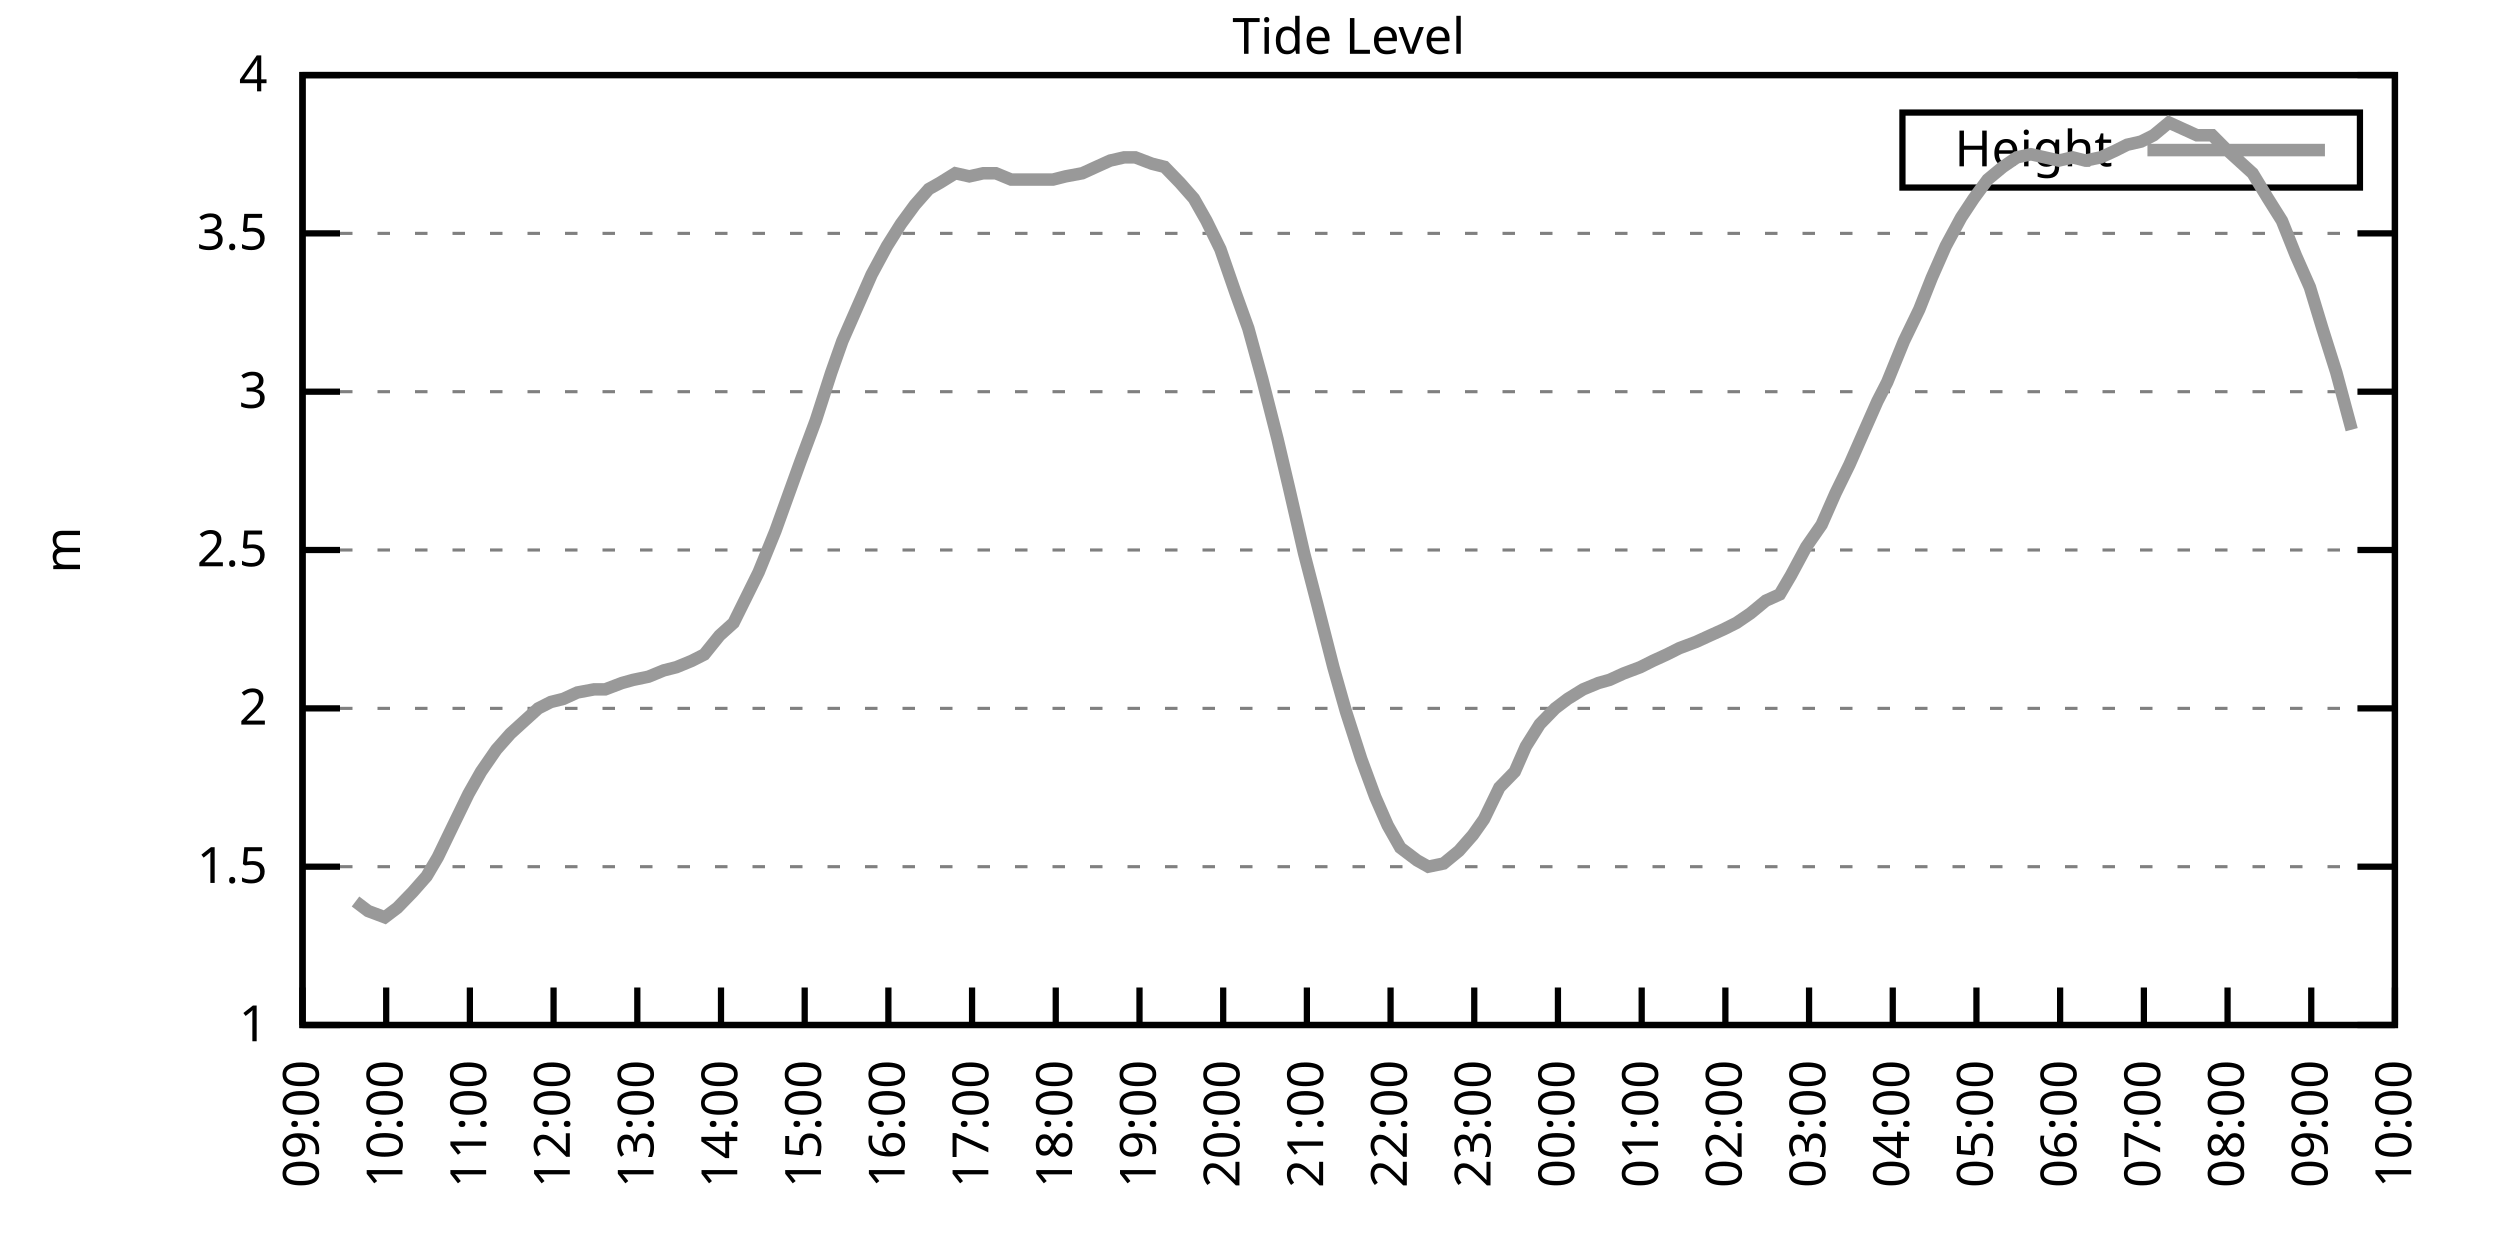
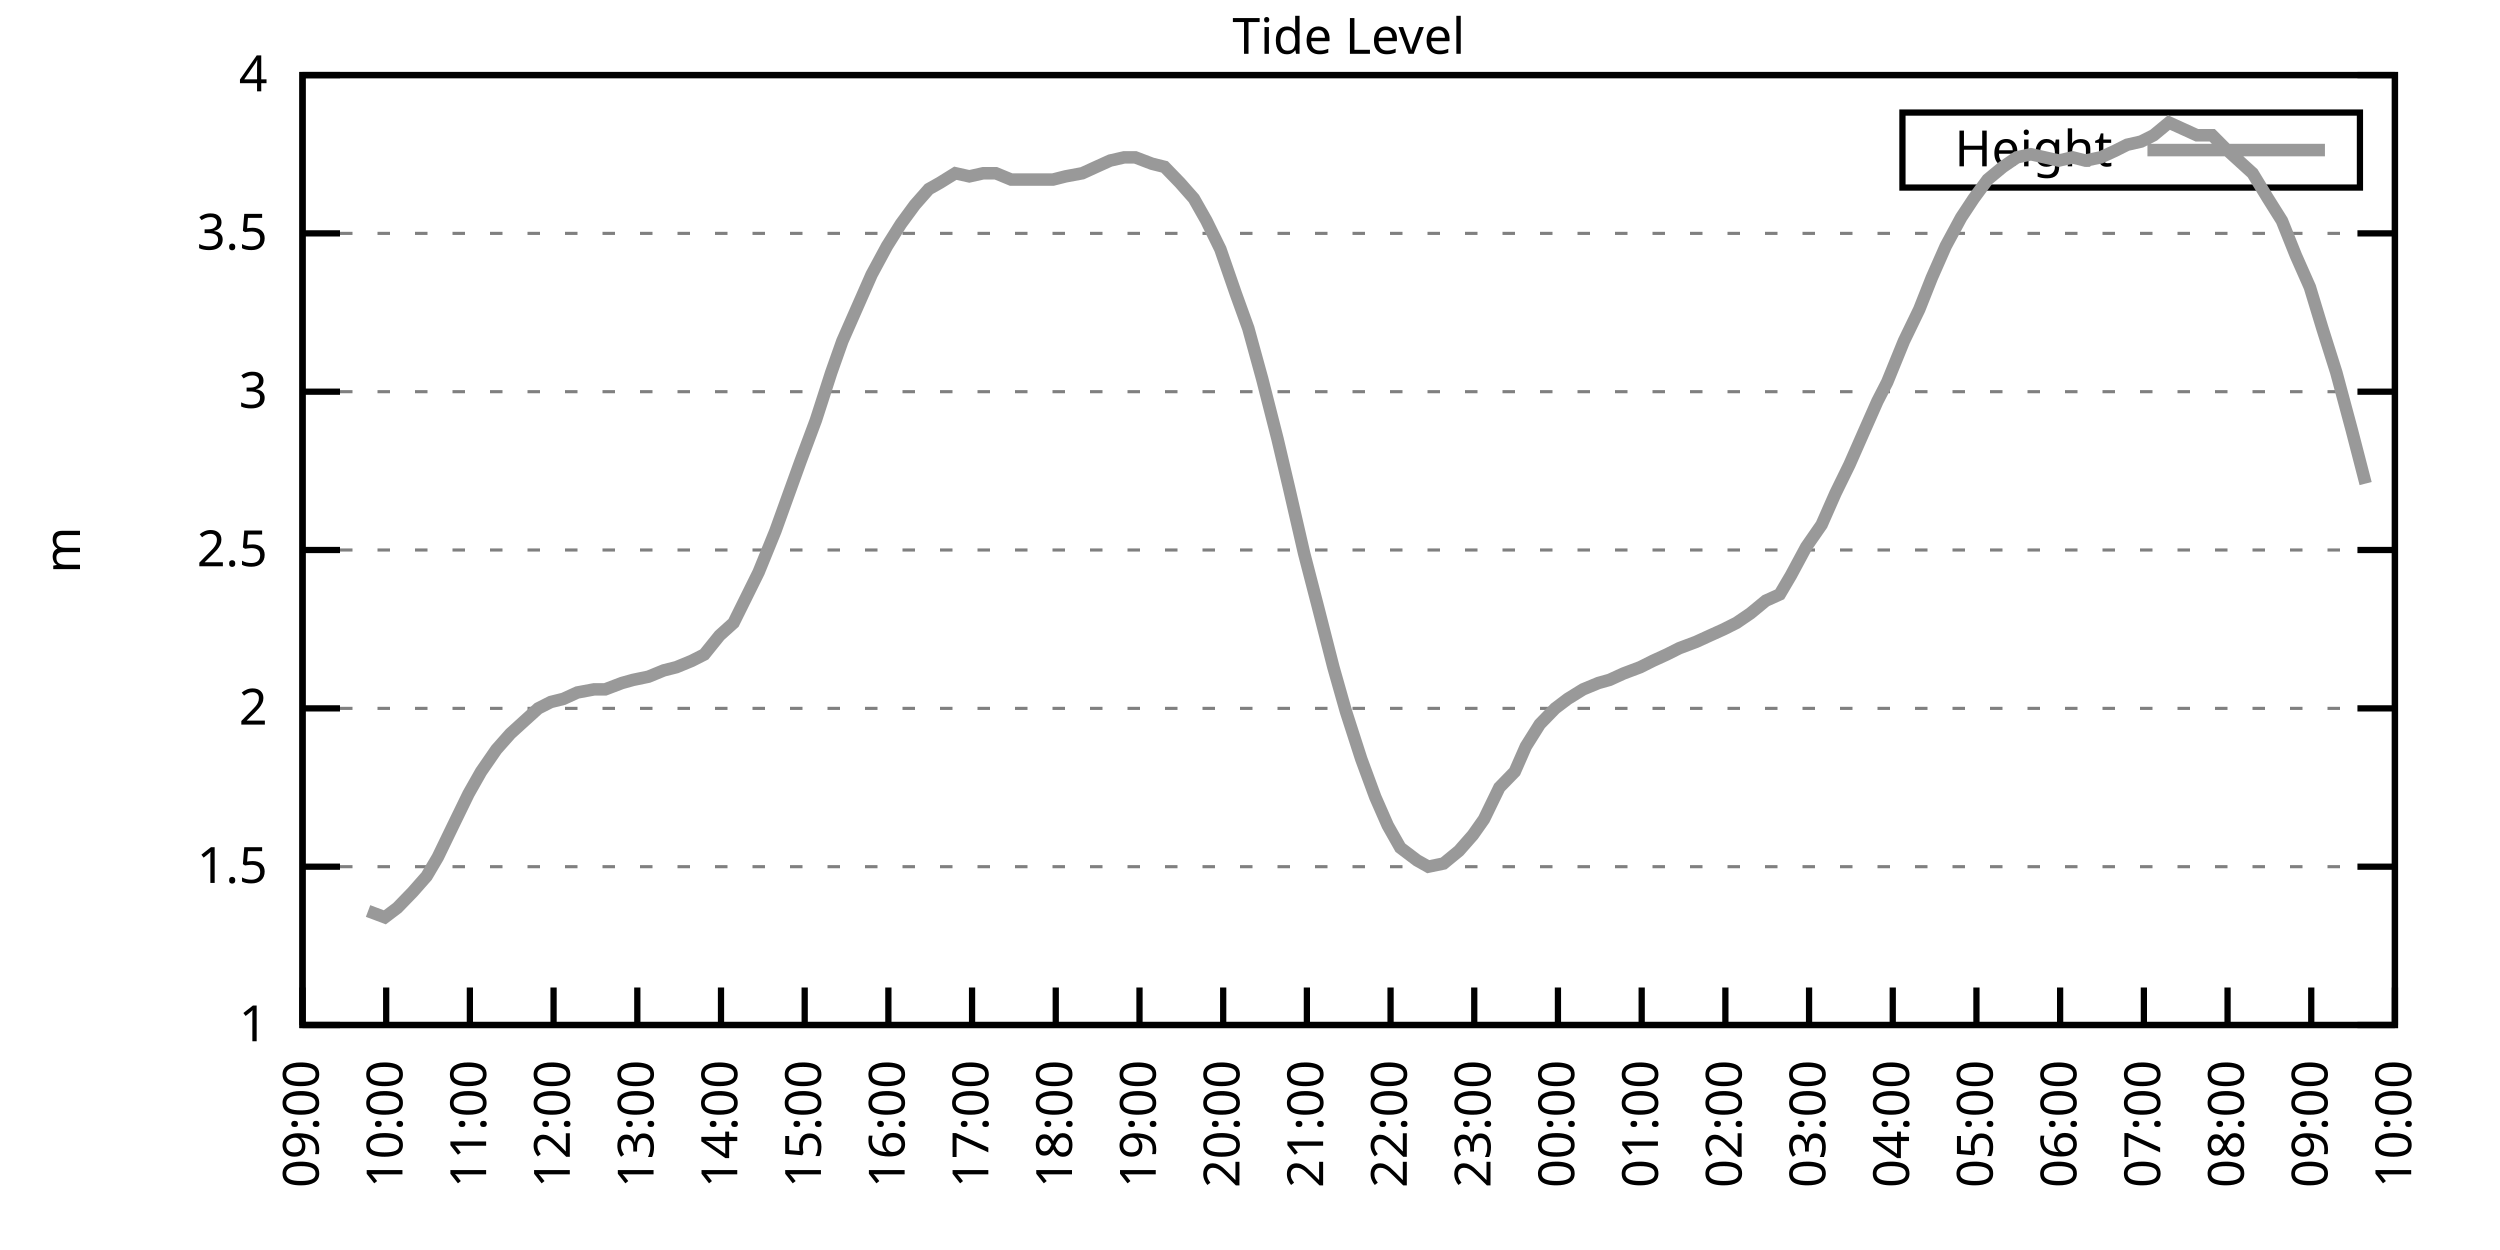
<svg xmlns="http://www.w3.org/2000/svg" xmlns:xlink="http://www.w3.org/1999/xlink" width="400" height="200" viewBox="0 0 400 200">
  <g id="gnuplot_canvas">
    <rect x="0" y="0" width="400" height="200" fill="none" />
    <defs>
      <circle id="gpDot" r="0.5" stroke-width="0.5" stroke="currentColor" />
      <path id="gpPt0" stroke-width="0.333" stroke="currentColor" d="M-1,0 h2 M0,-1 v2" />
      <path id="gpPt1" stroke-width="0.333" stroke="currentColor" d="M-1,-1 L1,1 M1,-1 L-1,1" />
      <path id="gpPt2" stroke-width="0.333" stroke="currentColor" d="M-1,0 L1,0 M0,-1 L0,1 M-1,-1 L1,1 M-1,1 L1,-1" />
      <rect id="gpPt3" stroke-width="0.333" stroke="currentColor" x="-1" y="-1" width="2" height="2" />
      <rect id="gpPt4" stroke-width="0.333" stroke="currentColor" fill="currentColor" x="-1" y="-1" width="2" height="2" />
      <circle id="gpPt5" stroke-width="0.333" stroke="currentColor" cx="0" cy="0" r="1" />
      <use xlink:href="#gpPt5" id="gpPt6" fill="currentColor" stroke="none" />
      <path id="gpPt7" stroke-width="0.333" stroke="currentColor" d="M0,-1.33 L-1.33,0.67 L1.33,0.67 z" />
      <use xlink:href="#gpPt7" id="gpPt8" fill="currentColor" stroke="none" />
      <use xlink:href="#gpPt7" id="gpPt9" stroke="currentColor" transform="rotate(180)" />
      <use xlink:href="#gpPt9" id="gpPt10" fill="currentColor" stroke="none" />
      <use xlink:href="#gpPt3" id="gpPt11" stroke="currentColor" transform="rotate(45)" />
      <use xlink:href="#gpPt11" id="gpPt12" fill="currentColor" stroke="none" />
      <path id="gpPt13" stroke-width="0.333" stroke="currentColor" d="M0,1.330 L1.265,0.411 L0.782,-1.067 L-0.782,-1.076 L-1.265,0.411 z" />
      <use xlink:href="#gpPt13" id="gpPt14" fill="currentColor" stroke="none" />
      <filter id="textbox" filterUnits="objectBoundingBox" x="0" y="0" height="1" width="1">
        <feFlood flood-color="white" flood-opacity="1" result="bgnd" />
        <feComposite in="SourceGraphic" in2="bgnd" operator="atop" />
      </filter>
      <filter id="greybox" filterUnits="objectBoundingBox" x="0" y="0" height="1" width="1">
        <feFlood flood-color="lightgrey" flood-opacity="1" result="grey" />
        <feComposite in="SourceGraphic" in2="grey" operator="atop" />
      </filter>
    </defs>
    <g fill="none" color="white" stroke="currentColor" stroke-width="1.00" stroke-linecap="butt" stroke-linejoin="miter">
</g>
    <g fill="none" color="black" stroke="currentColor" stroke-width="1.00" stroke-linecap="butt" stroke-linejoin="miter">
      <g stroke="none" shape-rendering="crispEdges">
        <polygon fill="rgb(255, 255, 255)" points="48.40,164.00 383.18,164.00 383.18,12.02 48.40,12.02 " />
      </g>
    </g>
    <g fill="none" color="black" stroke="currentColor" stroke-width="1.00" stroke-linecap="butt" stroke-linejoin="miter">
</g>
    <g fill="none" color="black" stroke="black" stroke-width="0.50" stroke-linecap="butt" stroke-linejoin="miter">
</g>
    <g fill="none" color="gray" stroke="currentColor" stroke-width="0.50" stroke-linecap="butt" stroke-linejoin="miter">
      <path stroke="gray" stroke-dasharray="2,4" class="gridline" d="M48.40,164.00 L383.19,164.00  " />
    </g>
    <g fill="none" color="gray" stroke="gray" stroke-width="1.00" stroke-linecap="butt" stroke-linejoin="miter">
</g>
    <g fill="none" color="black" stroke="currentColor" stroke-width="1.00" stroke-linecap="butt" stroke-linejoin="miter">
      <path stroke="black" d="M48.40,164.00 L54.40,164.00 M383.19,164.00 L377.19,164.00  " />
      <g transform="translate(42.80,166.60)" stroke="none" fill="black" font-family="Sans" font-size="8.00" text-anchor="end">
        <text>
          <tspan font-family="Sans"> 1</tspan>
        </text>
      </g>
    </g>
    <g fill="none" color="black" stroke="currentColor" stroke-width="1.00" stroke-linecap="butt" stroke-linejoin="miter">
</g>
    <g fill="none" color="black" stroke="black" stroke-width="0.50" stroke-linecap="butt" stroke-linejoin="miter">
</g>
    <g fill="none" color="gray" stroke="currentColor" stroke-width="0.50" stroke-linecap="butt" stroke-linejoin="miter">
      <path stroke="gray" stroke-dasharray="2,4" class="gridline" d="M48.40,138.67 L383.19,138.67  " />
    </g>
    <g fill="none" color="gray" stroke="gray" stroke-width="1.00" stroke-linecap="butt" stroke-linejoin="miter">
</g>
    <g fill="none" color="black" stroke="currentColor" stroke-width="1.00" stroke-linecap="butt" stroke-linejoin="miter">
      <path stroke="black" d="M48.40,138.67 L54.40,138.67 M383.19,138.67 L377.19,138.67  " />
      <g transform="translate(42.80,141.27)" stroke="none" fill="black" font-family="Sans" font-size="8.00" text-anchor="end">
        <text>
          <tspan font-family="Sans"> 1.5</tspan>
        </text>
      </g>
    </g>
    <g fill="none" color="black" stroke="currentColor" stroke-width="1.00" stroke-linecap="butt" stroke-linejoin="miter">
</g>
    <g fill="none" color="black" stroke="black" stroke-width="0.50" stroke-linecap="butt" stroke-linejoin="miter">
</g>
    <g fill="none" color="gray" stroke="currentColor" stroke-width="0.50" stroke-linecap="butt" stroke-linejoin="miter">
      <path stroke="gray" stroke-dasharray="2,4" class="gridline" d="M48.40,113.34 L383.19,113.34  " />
    </g>
    <g fill="none" color="gray" stroke="gray" stroke-width="1.00" stroke-linecap="butt" stroke-linejoin="miter">
</g>
    <g fill="none" color="black" stroke="currentColor" stroke-width="1.00" stroke-linecap="butt" stroke-linejoin="miter">
      <path stroke="black" d="M48.40,113.34 L54.40,113.34 M383.19,113.34 L377.19,113.34  " />
      <g transform="translate(42.80,115.94)" stroke="none" fill="black" font-family="Sans" font-size="8.00" text-anchor="end">
        <text>
          <tspan font-family="Sans"> 2</tspan>
        </text>
      </g>
    </g>
    <g fill="none" color="black" stroke="currentColor" stroke-width="1.00" stroke-linecap="butt" stroke-linejoin="miter">
</g>
    <g fill="none" color="black" stroke="black" stroke-width="0.50" stroke-linecap="butt" stroke-linejoin="miter">
</g>
    <g fill="none" color="gray" stroke="currentColor" stroke-width="0.50" stroke-linecap="butt" stroke-linejoin="miter">
      <path stroke="gray" stroke-dasharray="2,4" class="gridline" d="M48.40,88.00 L383.19,88.00  " />
    </g>
    <g fill="none" color="gray" stroke="gray" stroke-width="1.00" stroke-linecap="butt" stroke-linejoin="miter">
</g>
    <g fill="none" color="black" stroke="currentColor" stroke-width="1.00" stroke-linecap="butt" stroke-linejoin="miter">
      <path stroke="black" d="M48.40,88.00 L54.40,88.00 M383.19,88.00 L377.19,88.00  " />
      <g transform="translate(42.80,90.60)" stroke="none" fill="black" font-family="Sans" font-size="8.00" text-anchor="end">
        <text>
          <tspan font-family="Sans"> 2.5</tspan>
        </text>
      </g>
    </g>
    <g fill="none" color="black" stroke="currentColor" stroke-width="1.00" stroke-linecap="butt" stroke-linejoin="miter">
</g>
    <g fill="none" color="black" stroke="black" stroke-width="0.50" stroke-linecap="butt" stroke-linejoin="miter">
</g>
    <g fill="none" color="gray" stroke="currentColor" stroke-width="0.50" stroke-linecap="butt" stroke-linejoin="miter">
      <path stroke="gray" stroke-dasharray="2,4" class="gridline" d="M48.40,62.67 L383.19,62.67  " />
    </g>
    <g fill="none" color="gray" stroke="gray" stroke-width="1.00" stroke-linecap="butt" stroke-linejoin="miter">
</g>
    <g fill="none" color="black" stroke="currentColor" stroke-width="1.00" stroke-linecap="butt" stroke-linejoin="miter">
      <path stroke="black" d="M48.40,62.67 L54.40,62.67 M383.19,62.67 L377.19,62.67  " />
      <g transform="translate(42.80,65.27)" stroke="none" fill="black" font-family="Sans" font-size="8.00" text-anchor="end">
        <text>
          <tspan font-family="Sans"> 3</tspan>
        </text>
      </g>
    </g>
    <g fill="none" color="black" stroke="currentColor" stroke-width="1.00" stroke-linecap="butt" stroke-linejoin="miter">
</g>
    <g fill="none" color="black" stroke="black" stroke-width="0.50" stroke-linecap="butt" stroke-linejoin="miter">
</g>
    <g fill="none" color="gray" stroke="currentColor" stroke-width="0.50" stroke-linecap="butt" stroke-linejoin="miter">
      <path stroke="gray" stroke-dasharray="2,4" class="gridline" d="M48.40,37.34 L383.19,37.34  " />
    </g>
    <g fill="none" color="gray" stroke="gray" stroke-width="1.00" stroke-linecap="butt" stroke-linejoin="miter">
</g>
    <g fill="none" color="black" stroke="currentColor" stroke-width="1.00" stroke-linecap="butt" stroke-linejoin="miter">
      <path stroke="black" d="M48.40,37.34 L54.40,37.34 M383.19,37.34 L377.19,37.34  " />
      <g transform="translate(42.80,39.94)" stroke="none" fill="black" font-family="Sans" font-size="8.00" text-anchor="end">
        <text>
          <tspan font-family="Sans"> 3.5</tspan>
        </text>
      </g>
    </g>
    <g fill="none" color="black" stroke="currentColor" stroke-width="1.00" stroke-linecap="butt" stroke-linejoin="miter">
</g>
    <g fill="none" color="black" stroke="black" stroke-width="0.50" stroke-linecap="butt" stroke-linejoin="miter">
</g>
    <g fill="none" color="gray" stroke="currentColor" stroke-width="0.50" stroke-linecap="butt" stroke-linejoin="miter">
      <path stroke="gray" stroke-dasharray="2,4" class="gridline" d="M48.40,12.01 L383.19,12.01  " />
    </g>
    <g fill="none" color="gray" stroke="gray" stroke-width="1.00" stroke-linecap="butt" stroke-linejoin="miter">
</g>
    <g fill="none" color="black" stroke="currentColor" stroke-width="1.00" stroke-linecap="butt" stroke-linejoin="miter">
      <path stroke="black" d="M48.40,12.01 L54.40,12.01 M383.19,12.01 L377.19,12.01  " />
      <g transform="translate(42.80,14.61)" stroke="none" fill="black" font-family="Sans" font-size="8.00" text-anchor="end">
        <text>
          <tspan font-family="Sans"> 4</tspan>
        </text>
      </g>
    </g>
    <g fill="none" color="black" stroke="currentColor" stroke-width="1.00" stroke-linecap="butt" stroke-linejoin="miter">
      <path stroke="black" d="M48.40,164.00 L48.40,158.00  " />
      <g transform="translate(51.00,169.60) rotate(270.00)" stroke="none" fill="black" font-family="Sans" font-size="8.00" text-anchor="end">
        <text>
          <tspan font-family="Sans">09:00</tspan>
        </text>
      </g>
    </g>
    <g fill="none" color="black" stroke="currentColor" stroke-width="1.00" stroke-linecap="butt" stroke-linejoin="miter">
      <path stroke="black" d="M61.79,164.00 L61.79,158.00  " />
      <g transform="translate(64.39,169.60) rotate(270.00)" stroke="none" fill="black" font-family="Sans" font-size="8.00" text-anchor="end">
        <text>
          <tspan font-family="Sans">10:00</tspan>
        </text>
      </g>
    </g>
    <g fill="none" color="black" stroke="currentColor" stroke-width="1.00" stroke-linecap="butt" stroke-linejoin="miter">
      <path stroke="black" d="M75.18,164.00 L75.18,158.00  " />
      <g transform="translate(77.78,169.60) rotate(270.00)" stroke="none" fill="black" font-family="Sans" font-size="8.00" text-anchor="end">
        <text>
          <tspan font-family="Sans">11:00</tspan>
        </text>
      </g>
    </g>
    <g fill="none" color="black" stroke="currentColor" stroke-width="1.00" stroke-linecap="butt" stroke-linejoin="miter">
      <path stroke="black" d="M88.57,164.00 L88.57,158.00  " />
      <g transform="translate(91.17,169.60) rotate(270.00)" stroke="none" fill="black" font-family="Sans" font-size="8.00" text-anchor="end">
        <text>
          <tspan font-family="Sans">12:00</tspan>
        </text>
      </g>
    </g>
    <g fill="none" color="black" stroke="currentColor" stroke-width="1.00" stroke-linecap="butt" stroke-linejoin="miter">
      <path stroke="black" d="M101.97,164.00 L101.97,158.00  " />
      <g transform="translate(104.57,169.60) rotate(270.00)" stroke="none" fill="black" font-family="Sans" font-size="8.00" text-anchor="end">
        <text>
          <tspan font-family="Sans">13:00</tspan>
        </text>
      </g>
    </g>
    <g fill="none" color="black" stroke="currentColor" stroke-width="1.00" stroke-linecap="butt" stroke-linejoin="miter">
      <path stroke="black" d="M115.36,164.00 L115.36,158.00  " />
      <g transform="translate(117.96,169.60) rotate(270.00)" stroke="none" fill="black" font-family="Sans" font-size="8.00" text-anchor="end">
        <text>
          <tspan font-family="Sans">14:00</tspan>
        </text>
      </g>
    </g>
    <g fill="none" color="black" stroke="currentColor" stroke-width="1.00" stroke-linecap="butt" stroke-linejoin="miter">
      <path stroke="black" d="M128.75,164.00 L128.75,158.00  " />
      <g transform="translate(131.35,169.60) rotate(270.00)" stroke="none" fill="black" font-family="Sans" font-size="8.00" text-anchor="end">
        <text>
          <tspan font-family="Sans">15:00</tspan>
        </text>
      </g>
    </g>
    <g fill="none" color="black" stroke="currentColor" stroke-width="1.00" stroke-linecap="butt" stroke-linejoin="miter">
      <path stroke="black" d="M142.14,164.00 L142.14,158.00  " />
      <g transform="translate(144.74,169.60) rotate(270.00)" stroke="none" fill="black" font-family="Sans" font-size="8.00" text-anchor="end">
        <text>
          <tspan font-family="Sans">16:00</tspan>
        </text>
      </g>
    </g>
    <g fill="none" color="black" stroke="currentColor" stroke-width="1.00" stroke-linecap="butt" stroke-linejoin="miter">
      <path stroke="black" d="M155.53,164.00 L155.53,158.00  " />
      <g transform="translate(158.13,169.60) rotate(270.00)" stroke="none" fill="black" font-family="Sans" font-size="8.00" text-anchor="end">
        <text>
          <tspan font-family="Sans">17:00</tspan>
        </text>
      </g>
    </g>
    <g fill="none" color="black" stroke="currentColor" stroke-width="1.00" stroke-linecap="butt" stroke-linejoin="miter">
      <path stroke="black" d="M168.92,164.00 L168.92,158.00  " />
      <g transform="translate(171.52,169.60) rotate(270.00)" stroke="none" fill="black" font-family="Sans" font-size="8.00" text-anchor="end">
        <text>
          <tspan font-family="Sans">18:00</tspan>
        </text>
      </g>
    </g>
    <g fill="none" color="black" stroke="currentColor" stroke-width="1.00" stroke-linecap="butt" stroke-linejoin="miter">
      <path stroke="black" d="M182.32,164.00 L182.32,158.00  " />
      <g transform="translate(184.92,169.60) rotate(270.00)" stroke="none" fill="black" font-family="Sans" font-size="8.00" text-anchor="end">
        <text>
          <tspan font-family="Sans">19:00</tspan>
        </text>
      </g>
    </g>
    <g fill="none" color="black" stroke="currentColor" stroke-width="1.00" stroke-linecap="butt" stroke-linejoin="miter">
      <path stroke="black" d="M195.71,164.00 L195.71,158.00  " />
      <g transform="translate(198.31,169.60) rotate(270.00)" stroke="none" fill="black" font-family="Sans" font-size="8.00" text-anchor="end">
        <text>
          <tspan font-family="Sans">20:00</tspan>
        </text>
      </g>
    </g>
    <g fill="none" color="black" stroke="currentColor" stroke-width="1.00" stroke-linecap="butt" stroke-linejoin="miter">
      <path stroke="black" d="M209.10,164.00 L209.10,158.00  " />
      <g transform="translate(211.70,169.60) rotate(270.00)" stroke="none" fill="black" font-family="Sans" font-size="8.00" text-anchor="end">
        <text>
          <tspan font-family="Sans">21:00</tspan>
        </text>
      </g>
    </g>
    <g fill="none" color="black" stroke="currentColor" stroke-width="1.00" stroke-linecap="butt" stroke-linejoin="miter">
      <path stroke="black" d="M222.49,164.00 L222.49,158.00  " />
      <g transform="translate(225.09,169.60) rotate(270.00)" stroke="none" fill="black" font-family="Sans" font-size="8.00" text-anchor="end">
        <text>
          <tspan font-family="Sans">22:00</tspan>
        </text>
      </g>
    </g>
    <g fill="none" color="black" stroke="currentColor" stroke-width="1.00" stroke-linecap="butt" stroke-linejoin="miter">
      <path stroke="black" d="M235.88,164.00 L235.88,158.00  " />
      <g transform="translate(238.48,169.60) rotate(270.00)" stroke="none" fill="black" font-family="Sans" font-size="8.00" text-anchor="end">
        <text>
          <tspan font-family="Sans">23:00</tspan>
        </text>
      </g>
    </g>
    <g fill="none" color="black" stroke="currentColor" stroke-width="1.00" stroke-linecap="butt" stroke-linejoin="miter">
      <path stroke="black" d="M249.27,164.00 L249.27,158.00  " />
      <g transform="translate(251.87,169.60) rotate(270.00)" stroke="none" fill="black" font-family="Sans" font-size="8.00" text-anchor="end">
        <text>
          <tspan font-family="Sans">00:00</tspan>
        </text>
      </g>
    </g>
    <g fill="none" color="black" stroke="currentColor" stroke-width="1.00" stroke-linecap="butt" stroke-linejoin="miter">
      <path stroke="black" d="M262.67,164.00 L262.67,158.00  " />
      <g transform="translate(265.27,169.60) rotate(270.00)" stroke="none" fill="black" font-family="Sans" font-size="8.00" text-anchor="end">
        <text>
          <tspan font-family="Sans">01:00</tspan>
        </text>
      </g>
    </g>
    <g fill="none" color="black" stroke="currentColor" stroke-width="1.00" stroke-linecap="butt" stroke-linejoin="miter">
      <path stroke="black" d="M276.06,164.00 L276.06,158.00  " />
      <g transform="translate(278.66,169.60) rotate(270.00)" stroke="none" fill="black" font-family="Sans" font-size="8.00" text-anchor="end">
        <text>
          <tspan font-family="Sans">02:00</tspan>
        </text>
      </g>
    </g>
    <g fill="none" color="black" stroke="currentColor" stroke-width="1.00" stroke-linecap="butt" stroke-linejoin="miter">
      <path stroke="black" d="M289.45,164.00 L289.45,158.00  " />
      <g transform="translate(292.05,169.60) rotate(270.00)" stroke="none" fill="black" font-family="Sans" font-size="8.00" text-anchor="end">
        <text>
          <tspan font-family="Sans">03:00</tspan>
        </text>
      </g>
    </g>
    <g fill="none" color="black" stroke="currentColor" stroke-width="1.00" stroke-linecap="butt" stroke-linejoin="miter">
      <path stroke="black" d="M302.84,164.00 L302.84,158.00  " />
      <g transform="translate(305.44,169.60) rotate(270.00)" stroke="none" fill="black" font-family="Sans" font-size="8.00" text-anchor="end">
        <text>
          <tspan font-family="Sans">04:00</tspan>
        </text>
      </g>
    </g>
    <g fill="none" color="black" stroke="currentColor" stroke-width="1.00" stroke-linecap="butt" stroke-linejoin="miter">
      <path stroke="black" d="M316.23,164.00 L316.23,158.00  " />
      <g transform="translate(318.83,169.60) rotate(270.00)" stroke="none" fill="black" font-family="Sans" font-size="8.00" text-anchor="end">
        <text>
          <tspan font-family="Sans">05:00</tspan>
        </text>
      </g>
    </g>
    <g fill="none" color="black" stroke="currentColor" stroke-width="1.00" stroke-linecap="butt" stroke-linejoin="miter">
      <path stroke="black" d="M329.62,164.00 L329.62,158.00  " />
      <g transform="translate(332.22,169.60) rotate(270.00)" stroke="none" fill="black" font-family="Sans" font-size="8.00" text-anchor="end">
        <text>
          <tspan font-family="Sans">06:00</tspan>
        </text>
      </g>
    </g>
    <g fill="none" color="black" stroke="currentColor" stroke-width="1.00" stroke-linecap="butt" stroke-linejoin="miter">
      <path stroke="black" d="M343.02,164.00 L343.02,158.00  " />
      <g transform="translate(345.62,169.60) rotate(270.00)" stroke="none" fill="black" font-family="Sans" font-size="8.00" text-anchor="end">
        <text>
          <tspan font-family="Sans">07:00</tspan>
        </text>
      </g>
    </g>
    <g fill="none" color="black" stroke="currentColor" stroke-width="1.00" stroke-linecap="butt" stroke-linejoin="miter">
      <path stroke="black" d="M356.41,164.00 L356.41,158.00  " />
      <g transform="translate(359.01,169.60) rotate(270.00)" stroke="none" fill="black" font-family="Sans" font-size="8.00" text-anchor="end">
        <text>
          <tspan font-family="Sans">08:00</tspan>
        </text>
      </g>
    </g>
    <g fill="none" color="black" stroke="currentColor" stroke-width="1.00" stroke-linecap="butt" stroke-linejoin="miter">
      <path stroke="black" d="M369.80,164.00 L369.80,158.00  " />
      <g transform="translate(372.40,169.60) rotate(270.00)" stroke="none" fill="black" font-family="Sans" font-size="8.00" text-anchor="end">
        <text>
          <tspan font-family="Sans">09:00</tspan>
        </text>
      </g>
    </g>
    <g fill="none" color="black" stroke="currentColor" stroke-width="1.00" stroke-linecap="butt" stroke-linejoin="miter">
      <path stroke="black" d="M383.19,164.00 L383.19,158.00  " />
      <g transform="translate(385.79,169.60) rotate(270.00)" stroke="none" fill="black" font-family="Sans" font-size="8.00" text-anchor="end">
        <text>
          <tspan font-family="Sans">10:00</tspan>
        </text>
      </g>
    </g>
    <g fill="none" color="black" stroke="currentColor" stroke-width="1.00" stroke-linecap="butt" stroke-linejoin="miter">
</g>
    <g fill="none" color="black" stroke="currentColor" stroke-width="1.00" stroke-linecap="butt" stroke-linejoin="miter">
      <path stroke="black" d="M48.40,12.01 L48.40,164.00 L383.19,164.00 L383.19,12.01 L48.40,12.01 Z  " />
    </g>
    <g fill="none" color="black" stroke="currentColor" stroke-width="1.00" stroke-linecap="butt" stroke-linejoin="miter">
</g>
    <g fill="none" color="black" stroke="currentColor" stroke-width="1.00" stroke-linecap="butt" stroke-linejoin="miter">
      <path stroke="black" d="M304.39,30.01 L304.39,18.01 L377.59,18.01 L377.59,30.01 L304.39,30.01 Z  " />
    </g>
    <g id="Tide_level_plot_1">
      <g fill="none" color="white" stroke="black" stroke-width="2.00" stroke-linecap="butt" stroke-linejoin="miter">
</g>
      <g fill="none" color="black" stroke="currentColor" stroke-width="2.00" stroke-linecap="butt" stroke-linejoin="miter">
        <g transform="translate(337.99,26.61)" stroke="none" fill="black" font-family="Sans" font-size="8.00" text-anchor="end">
          <text>
            <tspan font-family="Sans">Height</tspan>
          </text>
        </g>
      </g>
      <g fill="none" color="black" stroke="currentColor" stroke-width="2.00" stroke-linecap="butt" stroke-linejoin="miter">
-         <path stroke="rgb(153, 153, 153)" d="M343.59,24.01 L371.99,24.01 M56.88,144.24 L58.89,145.76 L61.57,146.77 L63.58,145.25 L66.03,142.72 L68.26,140.19   L70.05,137.15 L72.50,132.08 L74.96,127.02 L76.97,123.47 L79.42,119.92 L81.66,117.39 L83.89,115.36 L86.12,113.34   L88.13,112.32 L90.14,111.82 L92.37,110.80 L95.05,110.30 L96.83,110.30 L99.51,109.28 L101.30,108.78 L103.75,108.27   L106.21,107.26 L108.22,106.75 L110.67,105.74 L112.68,104.72 L115.13,101.68 L117.37,99.66 L119.38,95.60 L121.38,91.55   L124.06,84.97 L126.07,79.39 L128.08,73.82 L130.54,67.23 L132.99,59.63 L134.78,54.57 L137.01,49.50 L139.46,43.93   L141.92,39.37 L144.15,35.82 L146.38,32.78 L148.61,30.25 L150.40,29.24 L152.85,27.72 L155.09,28.22 L157.32,27.72   L159.33,27.72 L161.78,28.73 L164.24,28.73 L166.02,28.73 L168.48,28.73 L170.49,28.22 L173.17,27.72 L175.40,26.70   L177.63,25.69 L179.86,25.18 L181.65,25.18 L184.32,26.20 L186.33,26.70 L188.79,29.24 L191.02,31.77 L193.03,35.32   L195.26,39.87 L197.72,46.97 L199.73,52.54 L201.96,60.65 L204.41,70.27 L206.20,77.87 L208.65,88.51 L210.88,97.12   L213.34,106.75 L215.35,113.84 L217.80,121.44 L220.04,127.52 L222.04,132.08 L224.05,135.63 L226.73,137.66 L228.52,138.67   L230.97,138.16 L233.43,136.14 L235.66,133.60 L237.44,131.07 L239.90,126.00 L242.36,123.47 L244.14,119.42 L246.37,115.87   L248.83,113.34 L250.84,111.82 L253.29,110.30 L255.75,109.28 L257.53,108.78 L259.76,107.76 L262.44,106.75 L264.45,105.74   L266.68,104.72 L268.69,103.71 L271.37,102.70 L273.60,101.68 L275.83,100.67 L277.84,99.66 L280.07,98.14 L282.53,96.11   L284.76,95.10 L286.55,92.06 L289.00,87.50 L291.46,83.95 L293.69,78.89 L295.92,74.33 L298.15,69.26 L300.39,64.19   L301.95,61.15 L304.63,54.57 L307.08,49.50 L309.09,44.43 L311.32,39.37 L313.78,34.81 L315.79,31.77 L318.02,28.73   L320.47,26.70 L322.70,25.18 L324.94,24.68 L327.17,25.18 L329.40,25.69 L331.63,25.18 L333.64,25.69 L336.10,25.18   L338.33,24.17 L340.34,23.16 L342.57,22.65 L344.58,21.64 L347.03,19.61 L349.26,20.62 L351.50,21.64 L353.95,21.64   L355.96,23.66 L358.19,25.69 L360.42,27.72 L362.88,31.77 L365.11,35.32 L367.34,40.89 L369.58,45.95 L371.58,52.54   L373.82,59.63 L376.27,68.75  " />
+         <path stroke="rgb(153, 153, 153)" d="M343.59,24.01 L371.99,24.01 M58.89,145.76 L61.57,146.77 L63.58,145.25 L66.03,142.72 L68.26,140.19 L70.05,137.15   L72.50,132.08 L74.96,127.02 L76.97,123.47 L79.42,119.92 L81.66,117.39 L83.89,115.36 L86.12,113.34 L88.13,112.32   L90.14,111.82 L92.37,110.80 L95.05,110.30 L96.83,110.30 L99.51,109.28 L101.30,108.78 L103.75,108.27 L106.21,107.26   L108.22,106.75 L110.67,105.74 L112.68,104.72 L115.13,101.68 L117.37,99.66 L119.38,95.60 L121.38,91.55 L124.06,84.97   L126.07,79.39 L128.08,73.82 L130.54,67.23 L132.99,59.63 L134.78,54.57 L137.01,49.50 L139.46,43.93 L141.92,39.37   L144.15,35.82 L146.38,32.78 L148.61,30.25 L150.40,29.24 L152.85,27.72 L155.09,28.22 L157.32,27.72 L159.33,27.72   L161.78,28.73 L164.24,28.73 L166.02,28.73 L168.48,28.73 L170.49,28.22 L173.17,27.72 L175.40,26.70 L177.63,25.69   L179.86,25.18 L181.65,25.18 L184.32,26.20 L186.33,26.70 L188.79,29.24 L191.02,31.77 L193.03,35.32 L195.26,39.87   L197.72,46.97 L199.73,52.54 L201.96,60.65 L204.41,70.27 L206.20,77.87 L208.65,88.51 L210.88,97.12 L213.34,106.75   L215.35,113.84 L217.80,121.44 L220.04,127.52 L222.04,132.08 L224.05,135.63 L226.73,137.66 L228.52,138.67 L230.97,138.16   L233.43,136.14 L235.66,133.60 L237.44,131.07 L239.90,126.00 L242.36,123.47 L244.14,119.42 L246.37,115.87 L248.83,113.34   L250.84,111.82 L253.29,110.30 L255.75,109.28 L257.53,108.78 L259.76,107.76 L262.44,106.75 L264.45,105.74 L266.68,104.72   L268.69,103.71 L271.37,102.70 L273.60,101.68 L275.83,100.67 L277.84,99.66 L280.07,98.14 L282.53,96.11 L284.76,95.10   L286.55,92.06 L289.00,87.50 L291.46,83.95 L293.69,78.89 L295.92,74.33 L298.15,69.26 L300.39,64.19 L301.95,61.15   L304.63,54.57 L307.08,49.50 L309.09,44.43 L311.32,39.37 L313.78,34.81 L315.79,31.77 L318.02,28.73 L320.47,26.70   L322.70,25.18 L324.94,24.68 L327.17,25.18 L329.40,25.69 L331.63,25.18 L333.64,25.69 L336.10,25.18 L338.33,24.17   L340.34,23.16 L342.57,22.65 L344.58,21.64 L347.03,19.61 L349.26,20.62 L351.50,21.64 L353.95,21.64 L355.96,23.66   L358.19,25.69 L360.42,27.72 L362.88,31.77 L365.11,35.32 L367.34,40.89 L369.58,45.95 L371.58,52.54 L373.82,59.63   L376.27,68.75 L378.50,77.37  " />
      </g>
    </g>
    <g fill="none" color="black" stroke="currentColor" stroke-width="2.00" stroke-linecap="butt" stroke-linejoin="miter">
</g>
    <g fill="none" color="black" stroke="black" stroke-width="1.00" stroke-linecap="butt" stroke-linejoin="miter">
</g>
    <g fill="none" color="black" stroke="currentColor" stroke-width="1.00" stroke-linecap="butt" stroke-linejoin="miter">
      <path stroke="black" d="M48.40,12.01 L48.40,164.00 L383.19,164.00 L383.19,12.01 L48.40,12.01 Z  " />
      <g transform="translate(12.80,88.01) rotate(270.00)" stroke="none" fill="black" font-family="Sans" font-size="8.00" text-anchor="middle">
        <text>
          <tspan font-family="Sans">m</tspan>
        </text>
      </g>
    </g>
    <g fill="none" color="black" stroke="currentColor" stroke-width="1.00" stroke-linecap="butt" stroke-linejoin="miter">
</g>
    <g fill="none" color="black" stroke="currentColor" stroke-width="1.00" stroke-linecap="butt" stroke-linejoin="miter">
      <g transform="translate(215.79,8.61)" stroke="none" fill="black" font-family="Sans" font-size="8.00" text-anchor="middle">
        <text>
          <tspan font-family="Sans">Tide Level</tspan>
        </text>
      </g>
    </g>
    <g fill="none" color="black" stroke="currentColor" stroke-width="1.00" stroke-linecap="butt" stroke-linejoin="miter">
</g>
  </g>
</svg>
